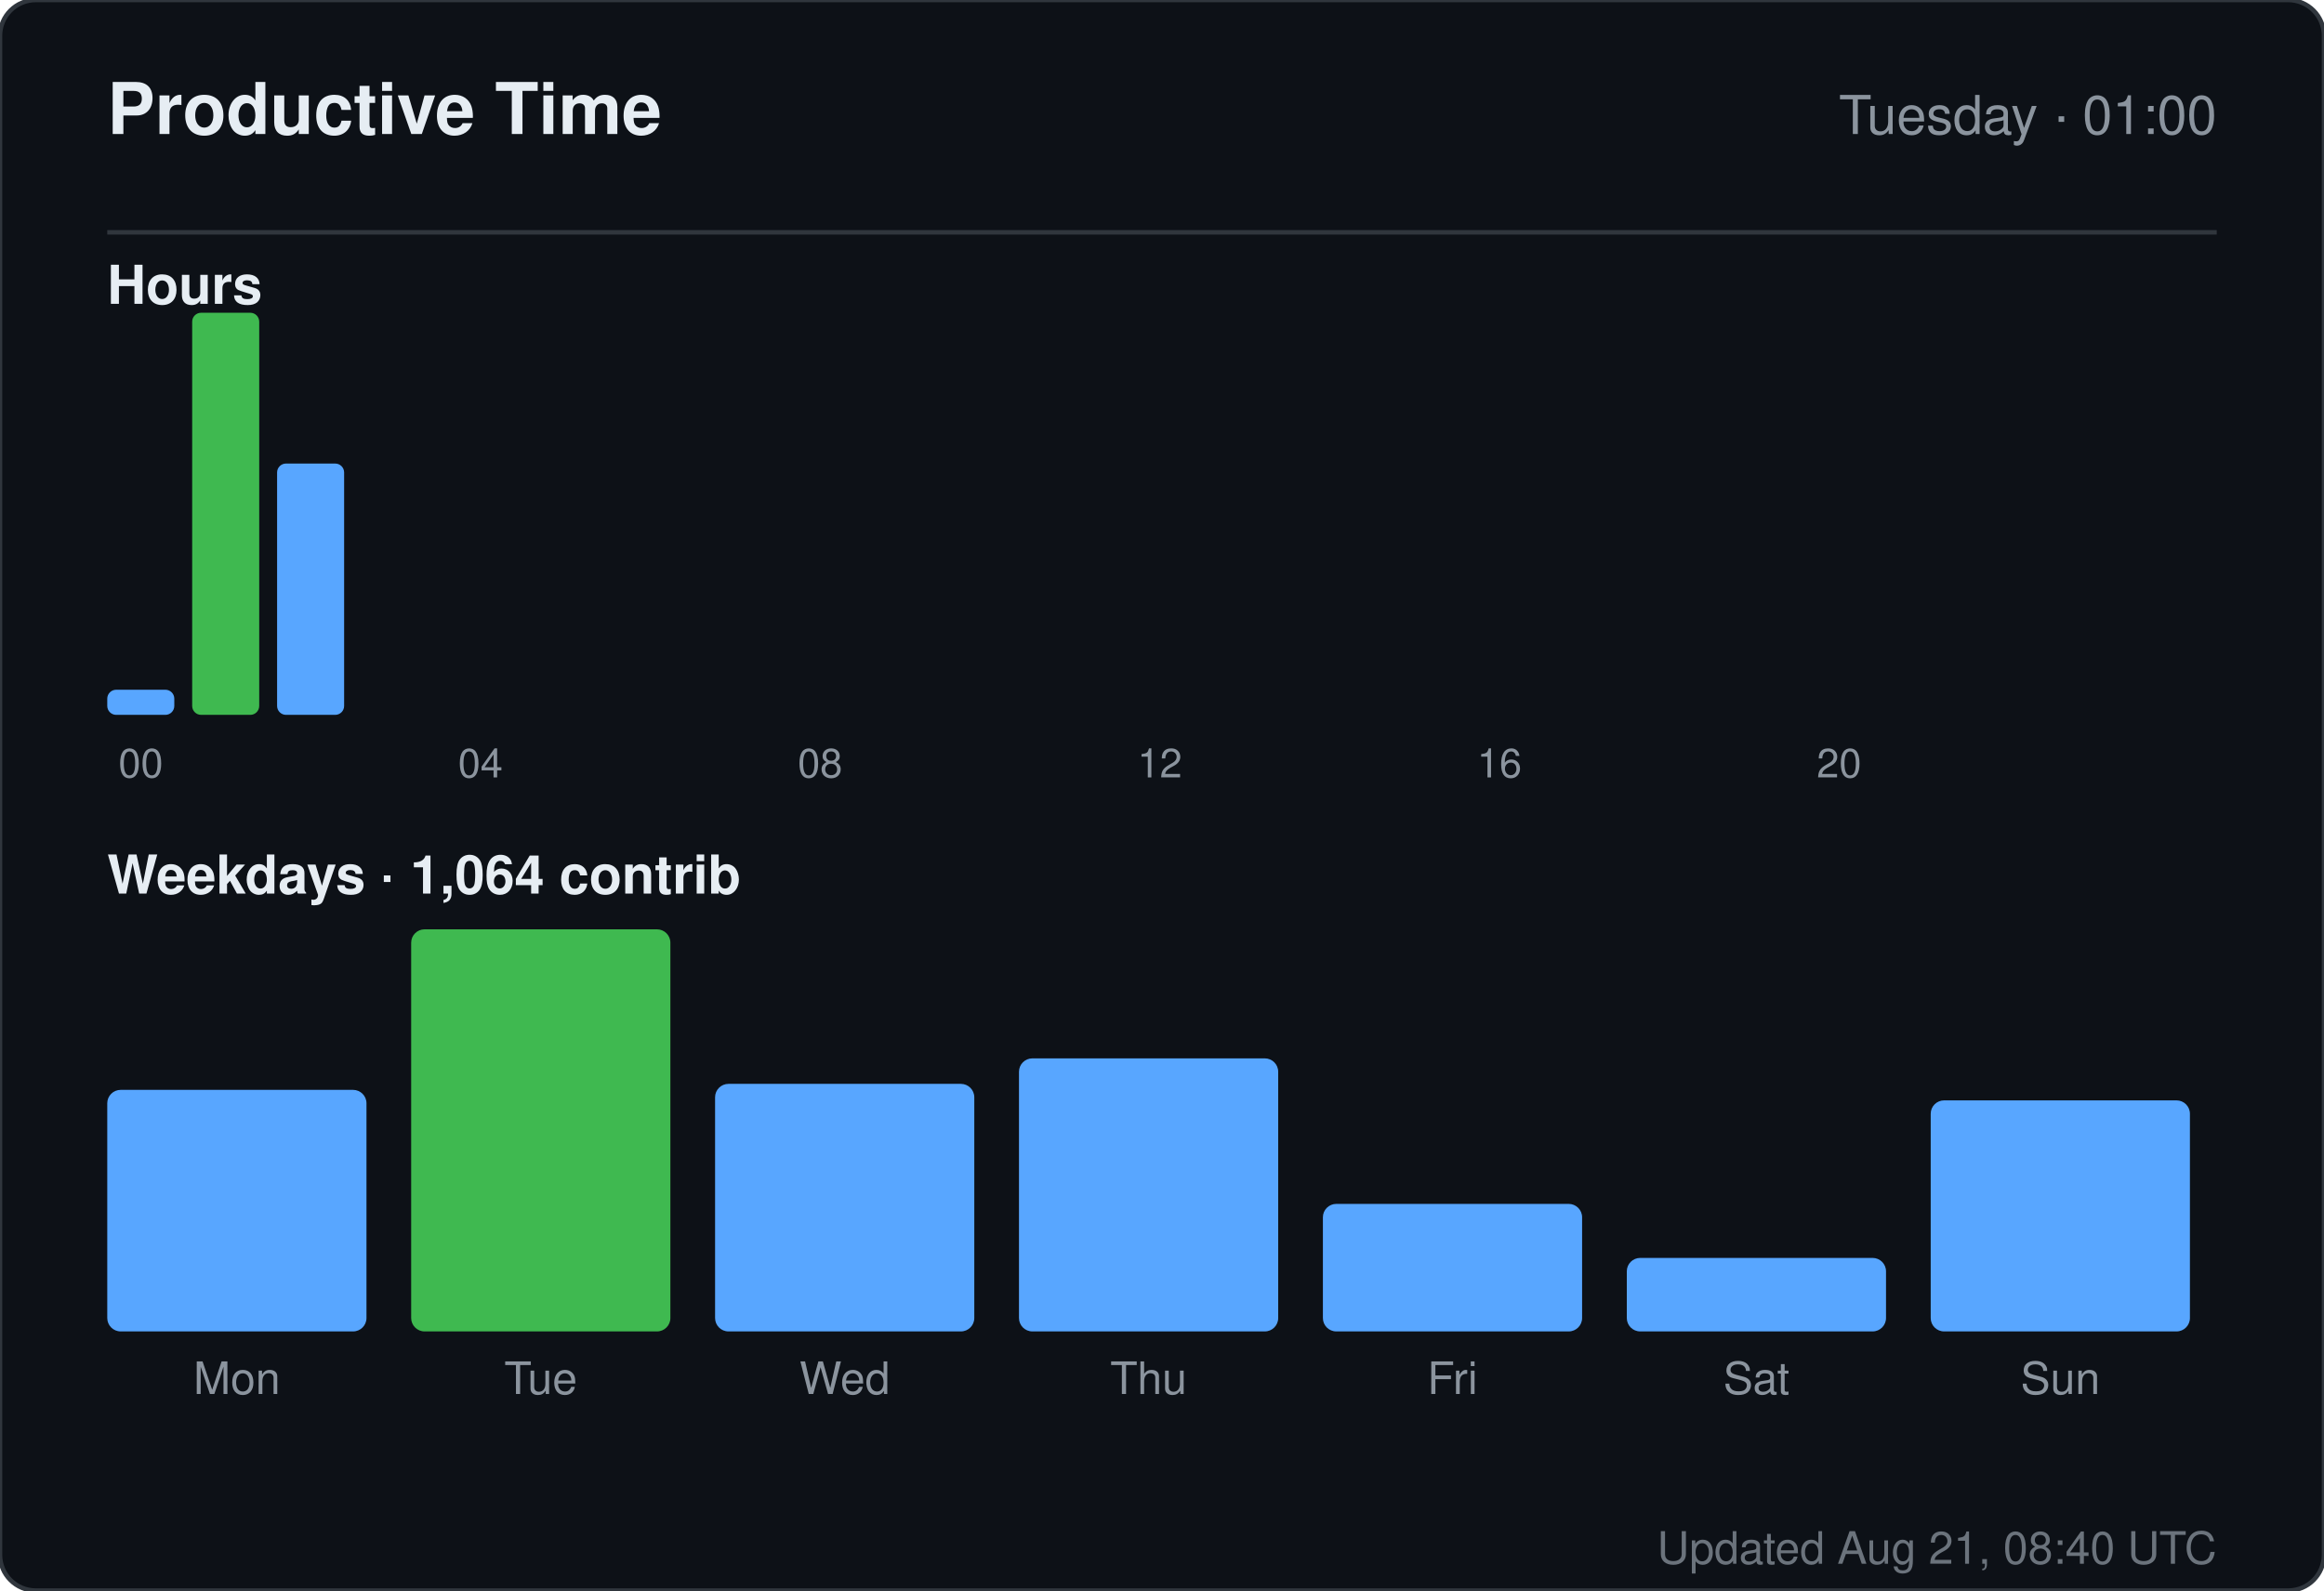
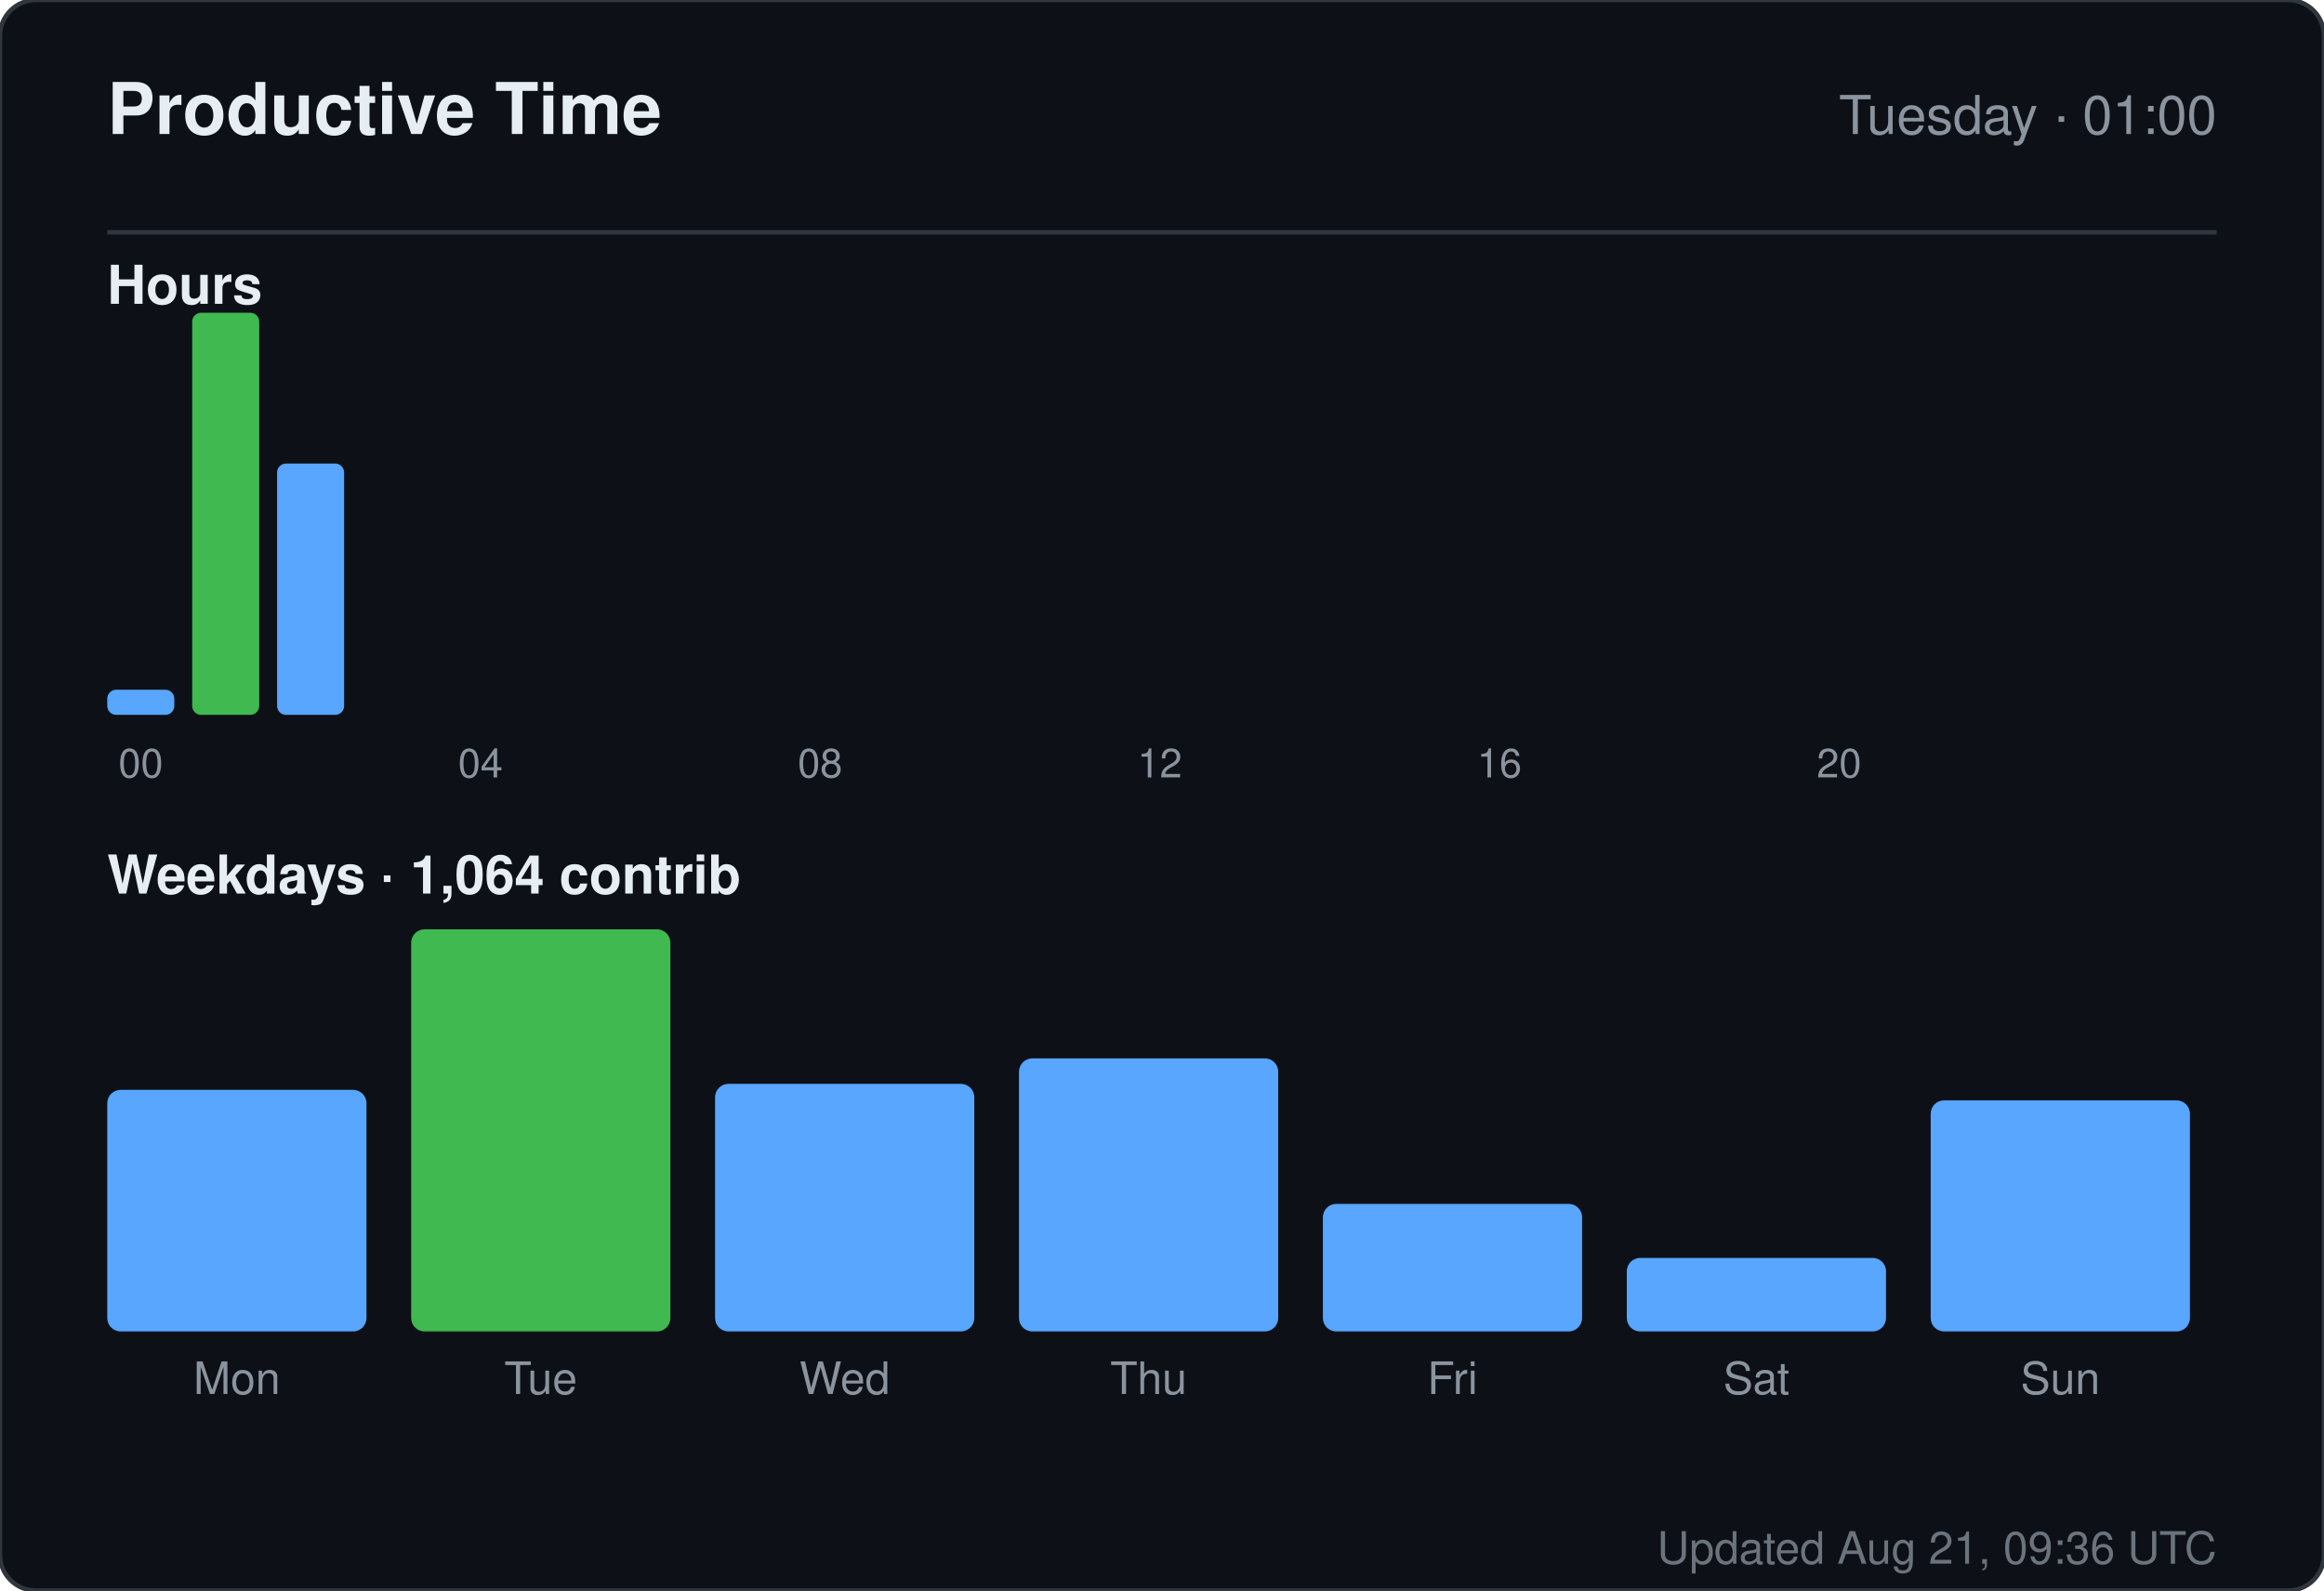
<svg xmlns="http://www.w3.org/2000/svg" width="520" height="356" viewBox="0 0 520 356" role="img" aria-label="Productive time for sandiirawan12">
  <rect width="520" height="356" rx="8" fill="#0d1117" stroke="#30363d" />
  <g font-family="-apple-system, BlinkMacSystemFont, Segoe UI, Helvetica, Arial, sans-serif">
    <text x="24" y="30" fill="#e6edf3" font-size="16" font-weight="700">Productive Time</text>
    <text x="496" y="30" fill="#8b949e" font-size="12" text-anchor="end">Tuesday · 01:00</text>
    <line x1="24" y1="52" x2="496" y2="52" stroke="#30363d" />
    <text x="24" y="68" fill="#e6edf3" font-size="12" font-weight="600">Hours</text>
    <rect x="24" y="154.375" width="15" height="5.625" rx="2" fill="#58a6ff" />
    <text x="31.5" y="174" fill="#8b949e" font-size="9" text-anchor="middle">00</text>
    <rect x="43" y="70" width="15" height="90" rx="2" fill="#3fb950" />
    <rect x="62" y="103.75" width="15" height="56.25" rx="2" fill="#58a6ff" />
    <rect x="81" y="160" width="15" height="0" rx="2" fill="#58a6ff" />
    <rect x="100" y="160" width="15" height="0" rx="2" fill="#58a6ff" />
    <text x="107.5" y="174" fill="#8b949e" font-size="9" text-anchor="middle">04</text>
    <rect x="119" y="160" width="15" height="0" rx="2" fill="#58a6ff" />
    <rect x="138" y="160" width="15" height="0" rx="2" fill="#58a6ff" />
    <rect x="157" y="160" width="15" height="0" rx="2" fill="#58a6ff" />
    <rect x="176" y="160" width="15" height="0" rx="2" fill="#58a6ff" />
    <text x="183.5" y="174" fill="#8b949e" font-size="9" text-anchor="middle">08</text>
    <rect x="195" y="160" width="15" height="0" rx="2" fill="#58a6ff" />
    <rect x="214" y="160" width="15" height="0" rx="2" fill="#58a6ff" />
    <rect x="233" y="160" width="15" height="0" rx="2" fill="#58a6ff" />
    <rect x="252" y="160" width="15" height="0" rx="2" fill="#58a6ff" />
    <text x="259.5" y="174" fill="#8b949e" font-size="9" text-anchor="middle">12</text>
    <rect x="271" y="160" width="15" height="0" rx="2" fill="#58a6ff" />
    <rect x="290" y="160" width="15" height="0" rx="2" fill="#58a6ff" />
    <rect x="309" y="160" width="15" height="0" rx="2" fill="#58a6ff" />
    <rect x="328" y="160" width="15" height="0" rx="2" fill="#58a6ff" />
    <text x="335.5" y="174" fill="#8b949e" font-size="9" text-anchor="middle">16</text>
    <rect x="347" y="160" width="15" height="0" rx="2" fill="#58a6ff" />
    <rect x="366" y="160" width="15" height="0" rx="2" fill="#58a6ff" />
    <rect x="385" y="160" width="15" height="0" rx="2" fill="#58a6ff" />
    <rect x="404" y="160" width="15" height="0" rx="2" fill="#58a6ff" />
    <text x="411.5" y="174" fill="#8b949e" font-size="9" text-anchor="middle">20</text>
    <rect x="423" y="160" width="15" height="0" rx="2" fill="#58a6ff" />
    <rect x="442" y="160" width="15" height="0" rx="2" fill="#58a6ff" />
    <rect x="461" y="160" width="15" height="0" rx="2" fill="#58a6ff" />
    <text x="24" y="200" fill="#e6edf3" font-size="12" font-weight="600">Weekdays · 1,064 contrib</text>
    <rect x="24" y="243.933" width="58" height="54.067" rx="3" fill="#58a6ff" />
    <text x="53" y="312" fill="#8b949e" font-size="10" text-anchor="middle">Mon</text>
    <rect x="92" y="208" width="58" height="90" rx="3" fill="#3fb950" />
    <text x="121" y="312" fill="#8b949e" font-size="10" text-anchor="middle">Tue</text>
    <rect x="160" y="242.59" width="58" height="55.41" rx="3" fill="#58a6ff" />
    <text x="189" y="312" fill="#8b949e" font-size="10" text-anchor="middle">Wed</text>
    <rect x="228" y="236.881" width="58" height="61.119" rx="3" fill="#58a6ff" />
    <text x="257" y="312" fill="#8b949e" font-size="10" text-anchor="middle">Thu</text>
    <rect x="296" y="269.455" width="58" height="28.545" rx="3" fill="#58a6ff" />
    <text x="325" y="312" fill="#8b949e" font-size="10" text-anchor="middle">Fri</text>
    <rect x="364" y="281.545" width="58" height="16.455" rx="3" fill="#58a6ff" />
    <text x="393" y="312" fill="#8b949e" font-size="10" text-anchor="middle">Sat</text>
    <rect x="432" y="246.284" width="58" height="51.716" rx="3" fill="#58a6ff" />
    <text x="461" y="312" fill="#8b949e" font-size="10" text-anchor="middle">Sun</text>
-     <text x="496" y="350" fill="#8b949e" font-size="10" text-anchor="end" opacity="0.75">Updated Aug 21, 08:40 UTC</text>
+     <text x="496" y="350" fill="#8b949e" font-size="10" text-anchor="end" opacity="0.75">Updated Aug 21, 09:36 UTC</text>
  </g>
</svg>
